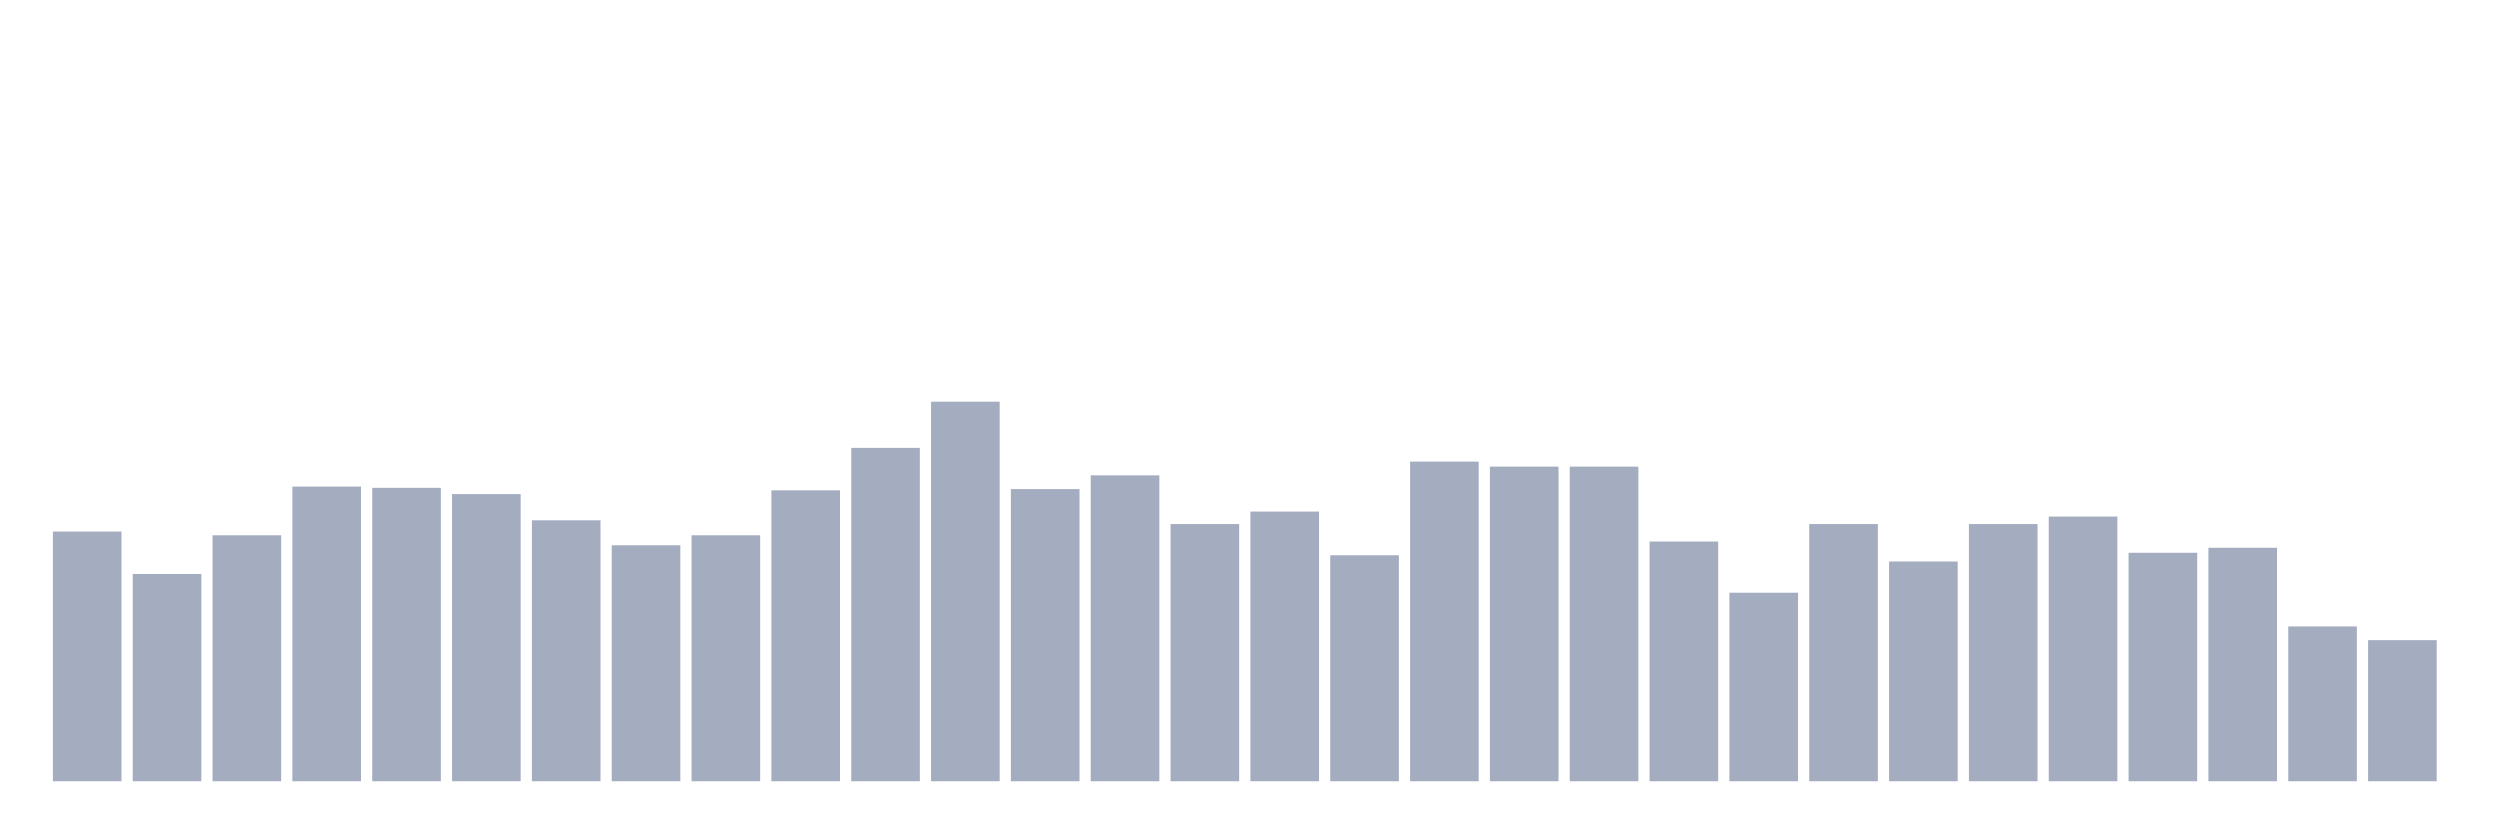
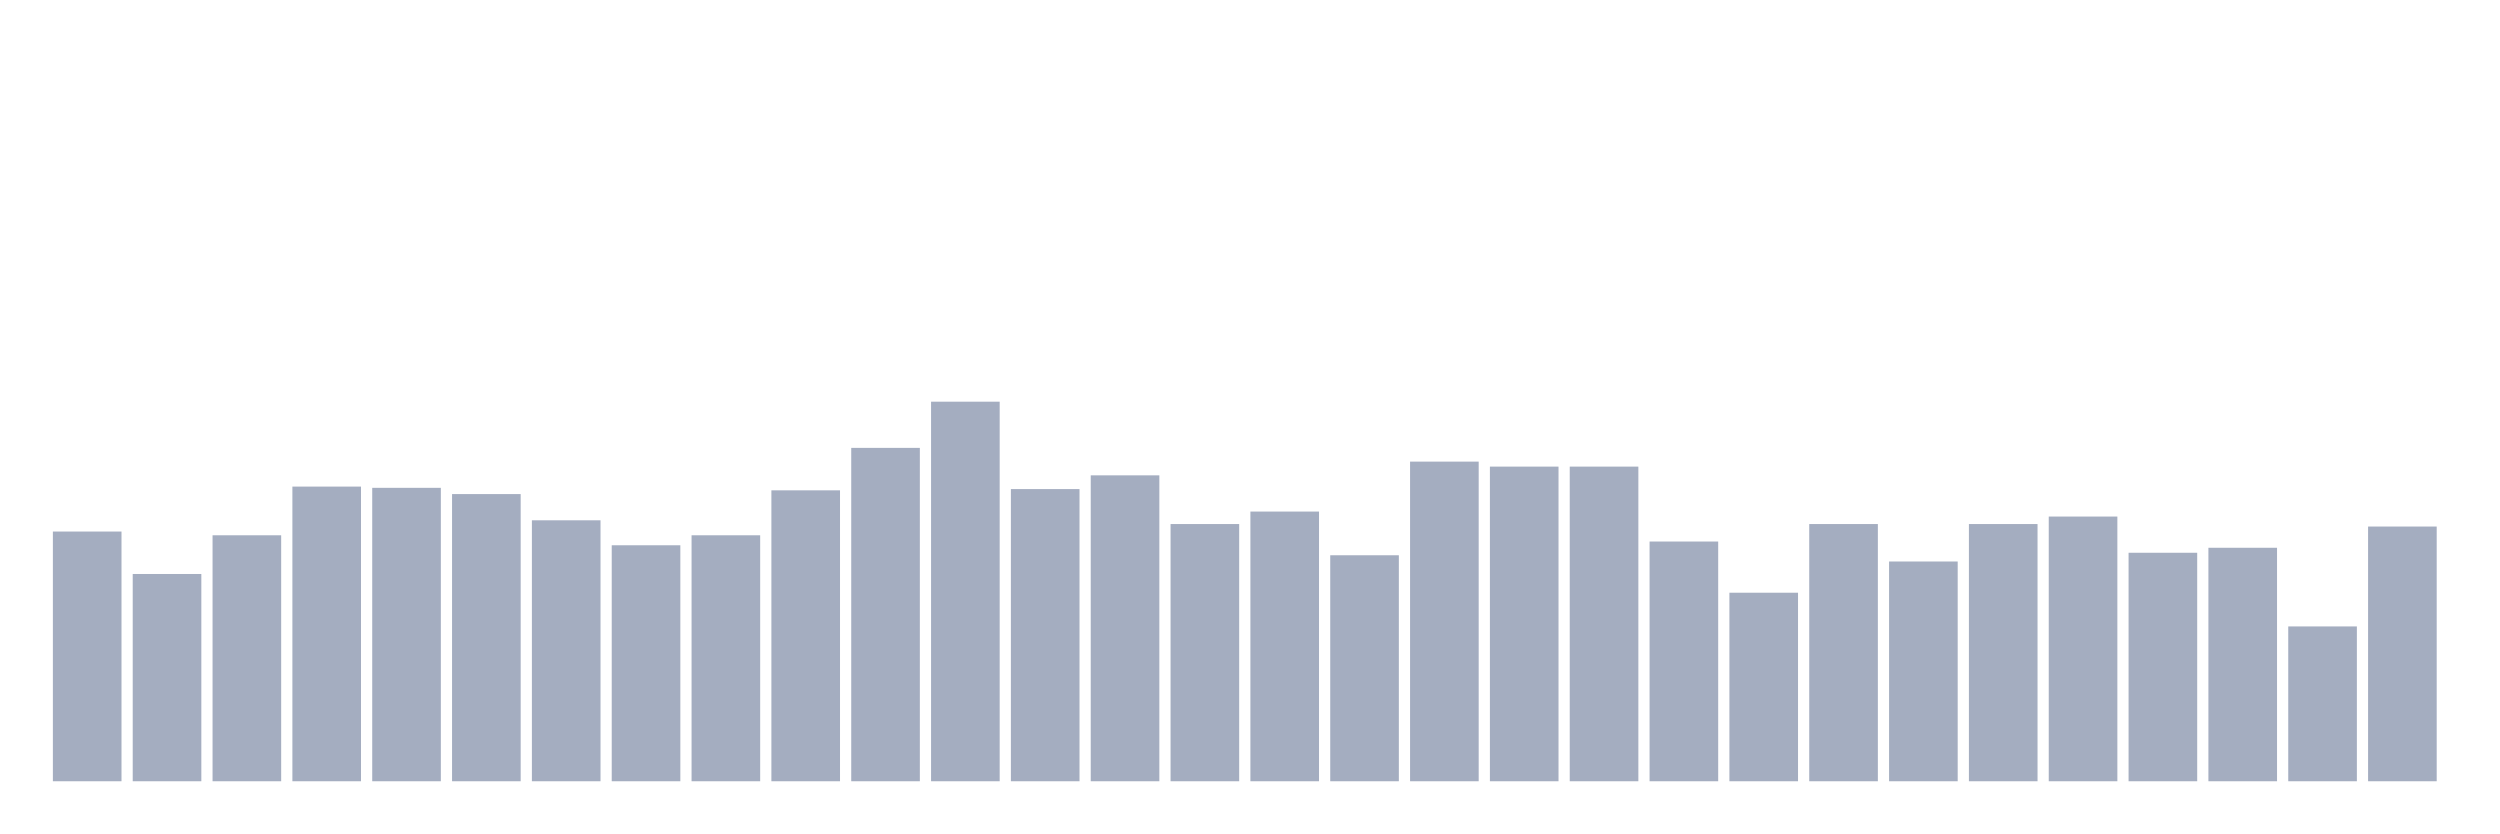
<svg xmlns="http://www.w3.org/2000/svg" viewBox="0 0 480 160">
  <g transform="translate(10,10)">
    <rect class="bar" x="0.153" width="13.175" y="92.055" height="47.945" fill="rgb(164,173,192)" />
    <rect class="bar" x="15.482" width="13.175" y="100.205" height="39.795" fill="rgb(164,173,192)" />
    <rect class="bar" x="30.81" width="13.175" y="92.774" height="47.226" fill="rgb(164,173,192)" />
    <rect class="bar" x="46.138" width="13.175" y="83.425" height="56.575" fill="rgb(164,173,192)" />
    <rect class="bar" x="61.466" width="13.175" y="83.664" height="56.336" fill="rgb(164,173,192)" />
    <rect class="bar" x="76.794" width="13.175" y="84.863" height="55.137" fill="rgb(164,173,192)" />
    <rect class="bar" x="92.123" width="13.175" y="89.897" height="50.103" fill="rgb(164,173,192)" />
    <rect class="bar" x="107.451" width="13.175" y="94.692" height="45.308" fill="rgb(164,173,192)" />
    <rect class="bar" x="122.779" width="13.175" y="92.774" height="47.226" fill="rgb(164,173,192)" />
    <rect class="bar" x="138.107" width="13.175" y="84.144" height="55.856" fill="rgb(164,173,192)" />
    <rect class="bar" x="153.436" width="13.175" y="75.993" height="64.007" fill="rgb(164,173,192)" />
    <rect class="bar" x="168.764" width="13.175" y="67.123" height="72.877" fill="rgb(164,173,192)" />
    <rect class="bar" x="184.092" width="13.175" y="83.904" height="56.096" fill="rgb(164,173,192)" />
    <rect class="bar" x="199.42" width="13.175" y="81.267" height="58.733" fill="rgb(164,173,192)" />
    <rect class="bar" x="214.748" width="13.175" y="90.616" height="49.384" fill="rgb(164,173,192)" />
    <rect class="bar" x="230.077" width="13.175" y="88.219" height="51.781" fill="rgb(164,173,192)" />
    <rect class="bar" x="245.405" width="13.175" y="96.61" height="43.39" fill="rgb(164,173,192)" />
    <rect class="bar" x="260.733" width="13.175" y="78.63" height="61.37" fill="rgb(164,173,192)" />
    <rect class="bar" x="276.061" width="13.175" y="79.589" height="60.411" fill="rgb(164,173,192)" />
    <rect class="bar" x="291.39" width="13.175" y="79.589" height="60.411" fill="rgb(164,173,192)" />
    <rect class="bar" x="306.718" width="13.175" y="93.973" height="46.027" fill="rgb(164,173,192)" />
    <rect class="bar" x="322.046" width="13.175" y="103.801" height="36.199" fill="rgb(164,173,192)" />
    <rect class="bar" x="337.374" width="13.175" y="90.616" height="49.384" fill="rgb(164,173,192)" />
    <rect class="bar" x="352.702" width="13.175" y="97.808" height="42.192" fill="rgb(164,173,192)" />
    <rect class="bar" x="368.031" width="13.175" y="90.616" height="49.384" fill="rgb(164,173,192)" />
    <rect class="bar" x="383.359" width="13.175" y="89.178" height="50.822" fill="rgb(164,173,192)" />
    <rect class="bar" x="398.687" width="13.175" y="96.13" height="43.87" fill="rgb(164,173,192)" />
    <rect class="bar" x="414.015" width="13.175" y="95.171" height="44.829" fill="rgb(164,173,192)" />
    <rect class="bar" x="429.344" width="13.175" y="110.274" height="29.726" fill="rgb(164,173,192)" />
-     <rect class="bar" x="444.672" width="13.175" y="112.911" height="27.089" fill="rgb(164,173,192)" />
+     <rect class="bar" x="444.672" width="13.175" y="91.096" height="48.904" fill="rgb(164,173,192)" />
  </g>
</svg>
